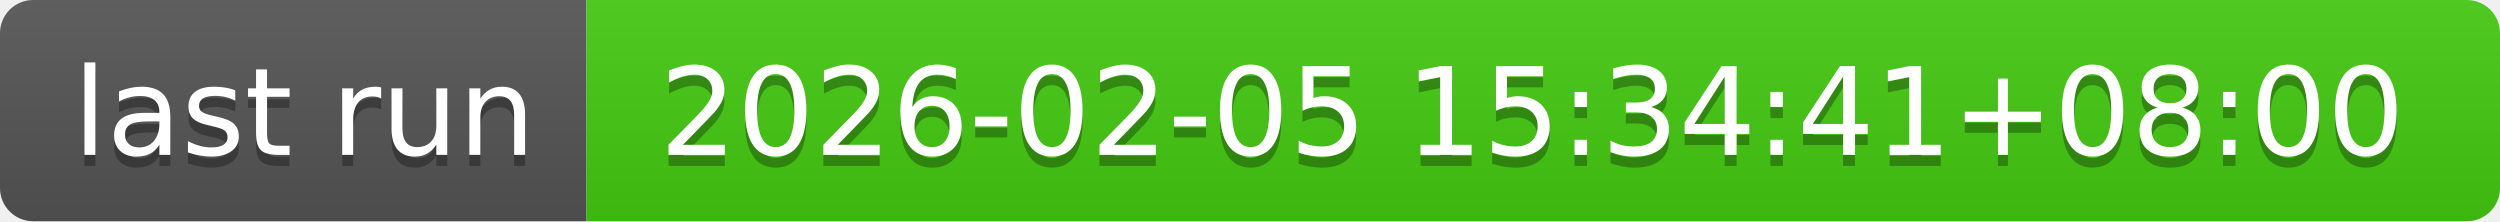
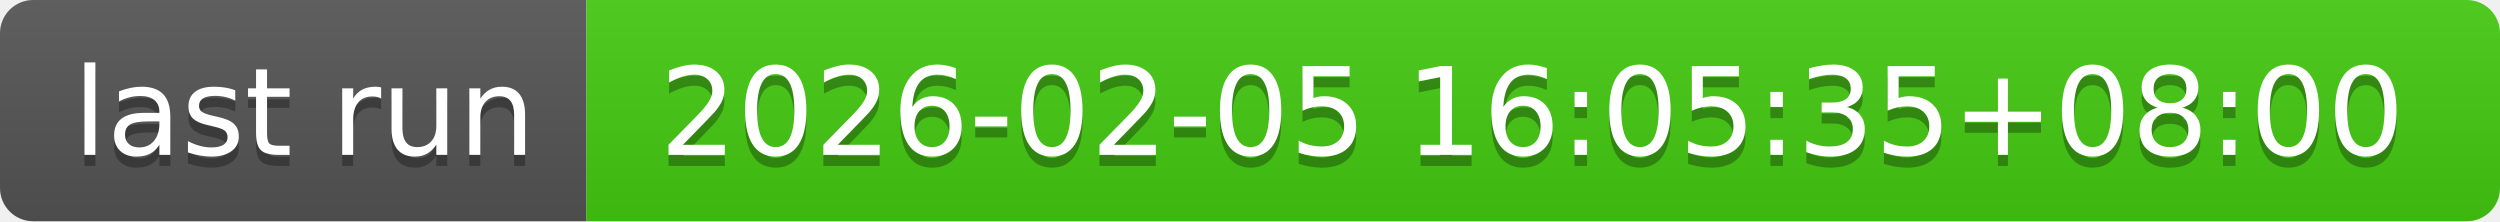
- <svg xmlns="http://www.w3.org/2000/svg" width="226" height="20" role="img" aria-label="last run: 2026-02-05 15:34:41+08:00">
+ <svg xmlns="http://www.w3.org/2000/svg" width="226" height="20" role="img" aria-label="last run: 2026-02-05 16:05:35+08:00">
  <linearGradient id="s" x2="0" y2="100%">
    <stop offset="0" stop-color="#bbb" stop-opacity=".1" />
    <stop offset="1" stop-opacity=".1" />
  </linearGradient>
  <clipPath id="r">
    <rect width="226" height="20" rx="3" fill="#fff" />
  </clipPath>
  <g clip-path="url(#r)">
    <rect width="53" height="20" fill="#555" />
    <rect x="53" width="173" height="20" fill="#4c1" />
    <rect width="226" height="20" fill="url(#s)" />
  </g>
  <g fill="#fff" text-anchor="middle" font-family="Verdana,Geneva,DejaVu Sans,sans-serif" text-rendering="geometricPrecision" font-size="110">
    <text aria-hidden="true" x="275" y="150" fill="#010101" fill-opacity=".3" transform="scale(.1)" textLength="430">last run</text>
    <text x="275" y="140" transform="scale(.1)" fill="#fff" textLength="430">last run</text>
-     <text aria-hidden="true" x="1385" y="150" fill="#010101" fill-opacity=".3" transform="scale(.1)" textLength="1630">2026-02-05 15:34:41+08:00</text>
-     <text x="1385" y="140" transform="scale(.1)" fill="#fff" textLength="1630">2026-02-05 15:34:41+08:00</text>
+     <text aria-hidden="true" x="1385" y="150" fill="#010101" fill-opacity=".3" transform="scale(.1)" textLength="1630">2026-02-05 16:05:35+08:00</text>
+     <text x="1385" y="140" transform="scale(.1)" fill="#fff" textLength="1630">2026-02-05 16:05:35+08:00</text>
  </g>
</svg>
